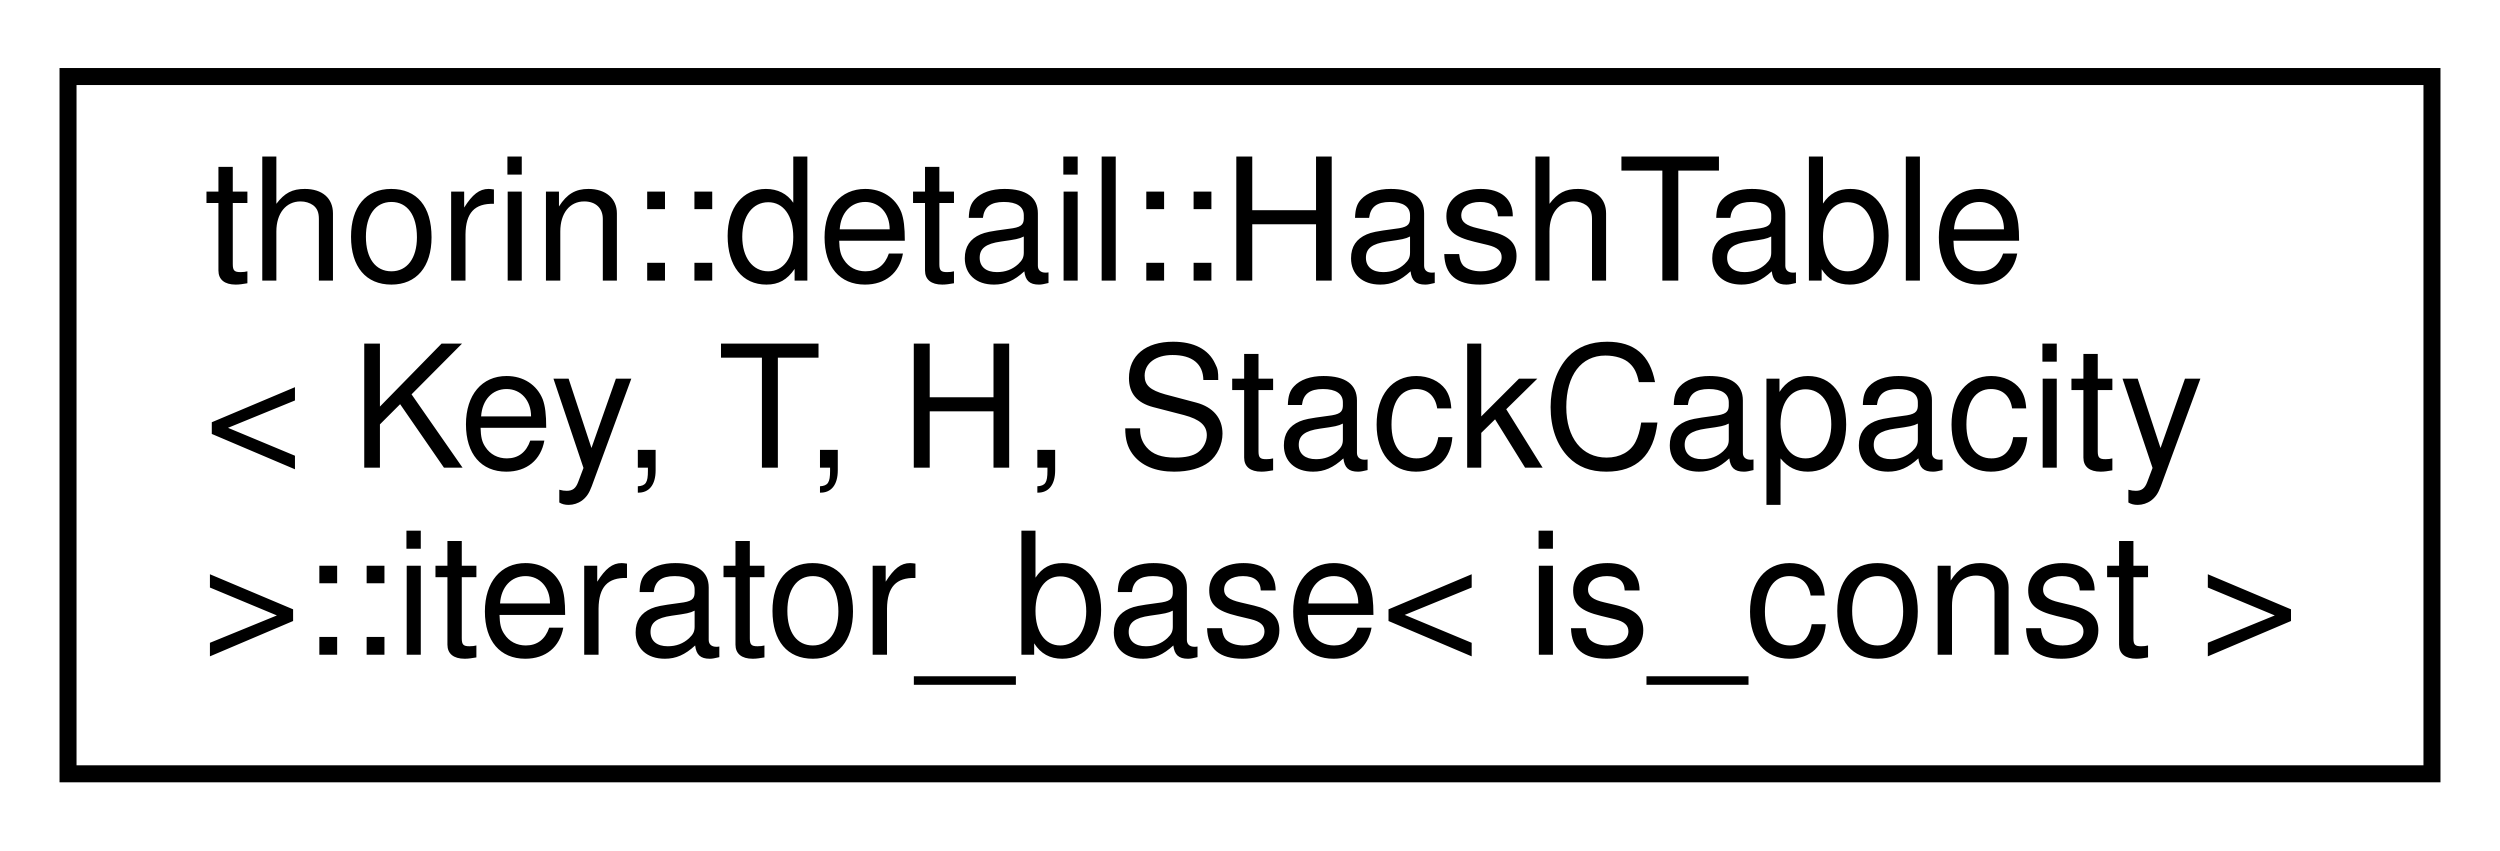
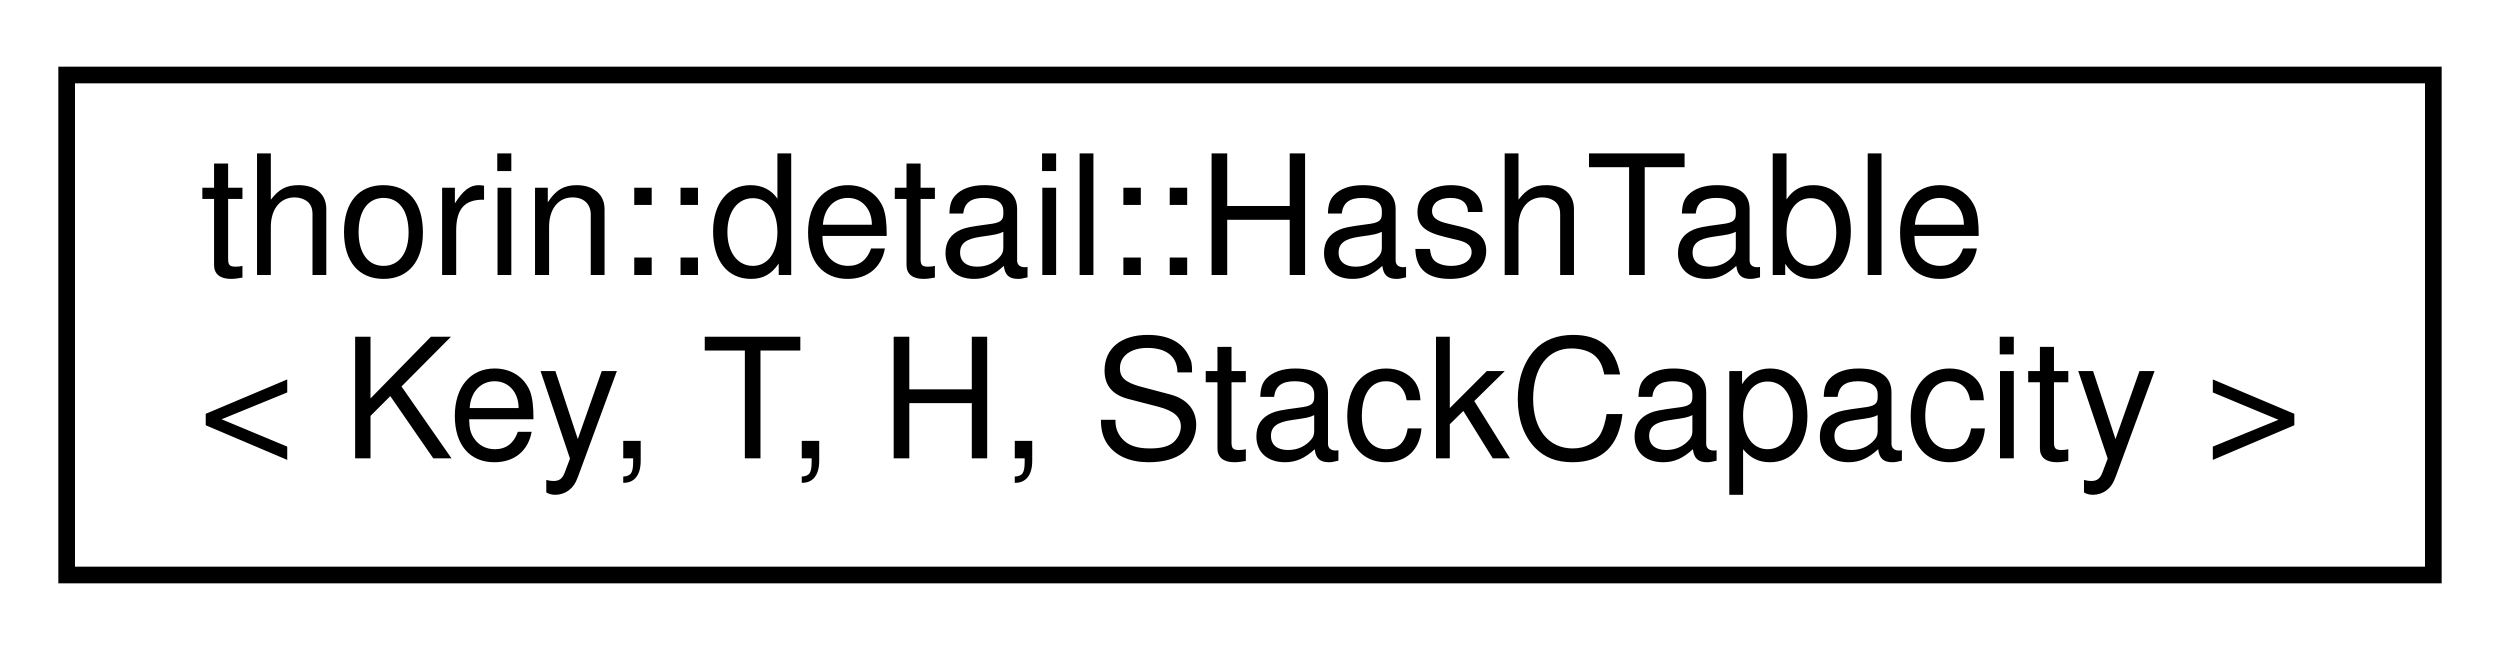
- <svg xmlns="http://www.w3.org/2000/svg" xmlns:xlink="http://www.w3.org/1999/xlink" width="147pt" height="50pt" viewBox="0.00 0.00 147.00 50.00">
-   <g id="graph0" class="graph" transform="scale(1 1) rotate(0) translate(4 46)">
+ <svg xmlns="http://www.w3.org/2000/svg" xmlns:xlink="http://www.w3.org/1999/xlink" width="150pt" height="39pt" viewBox="0.00 0.00 150.00 39.00">
+   <g id="graph0" class="graph" transform="scale(1 1) rotate(0) translate(4 35)">
    <g id="node1" class="node">
      <g id="a_node1">
-         <a xlink:href="classthorin_1_1detail_1_1HashTable_1_1iterator__base.html" target="_top" xlink:title=" ">
-           <polygon fill="none" stroke="black" points="0,-0.5 0,-41.5 139,-41.5 139,-0.5 0,-0.5" />
-           <text text-anchor="start" x="8" y="-29.5" font-family="Helvetica,sans-Serif" font-size="10.00">thorin::detail::HashTable</text>
-           <text text-anchor="start" x="8" y="-18.5" font-family="Helvetica,sans-Serif" font-size="10.00">&lt; Key, T, H, StackCapacity</text>
-           <text text-anchor="middle" x="69.5" y="-7.5" font-family="Helvetica,sans-Serif" font-size="10.00"> &gt;::iterator_base&lt; is_const &gt;</text>
+         <a xlink:href="classthorin_1_1detail_1_1HashTable.html" target="_top" xlink:title="Used internally for HashSet and HashMap.">
+           <polygon fill="none" stroke="black" points="0,-0.5 0,-30.5 142,-30.5 142,-0.5 0,-0.5" />
+           <text text-anchor="start" x="8" y="-18.5" font-family="Helvetica,sans-Serif" font-size="10.00">thorin::detail::HashTable</text>
+           <text text-anchor="middle" x="71" y="-7.5" font-family="Helvetica,sans-Serif" font-size="10.00">&lt; Key, T, H, StackCapacity &gt;</text>
        </a>
      </g>
    </g>
  </g>
</svg>
